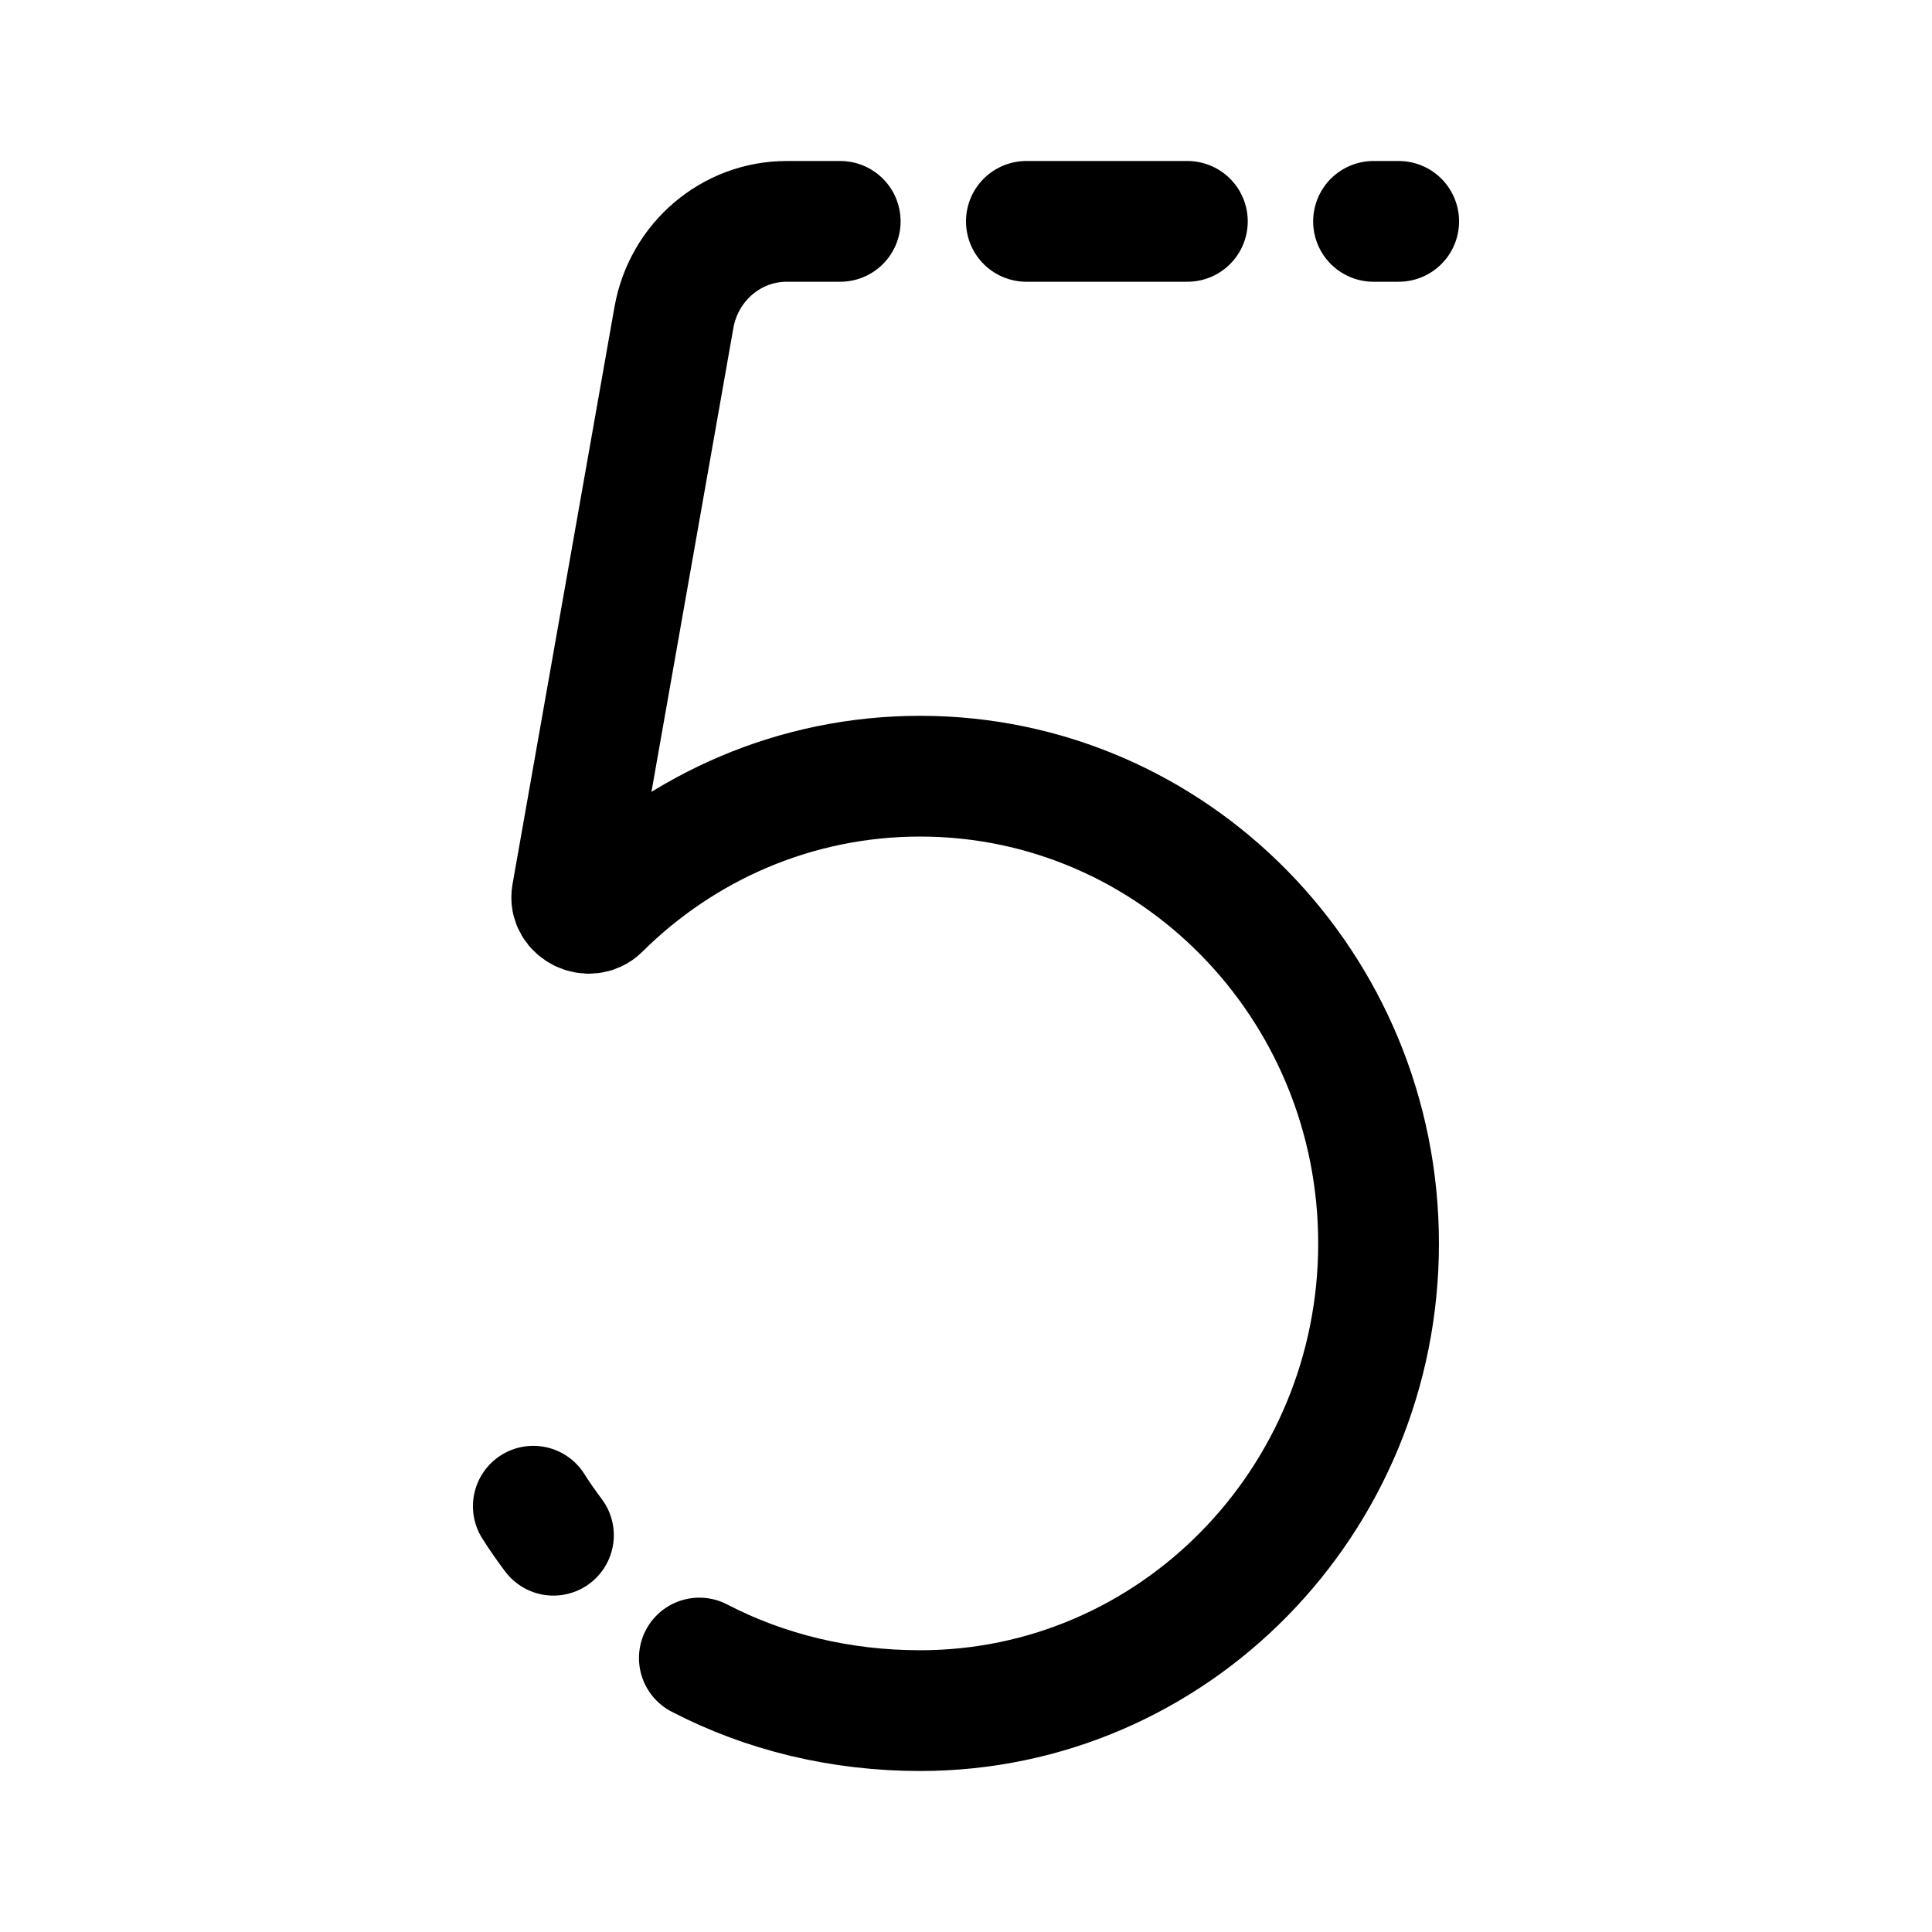
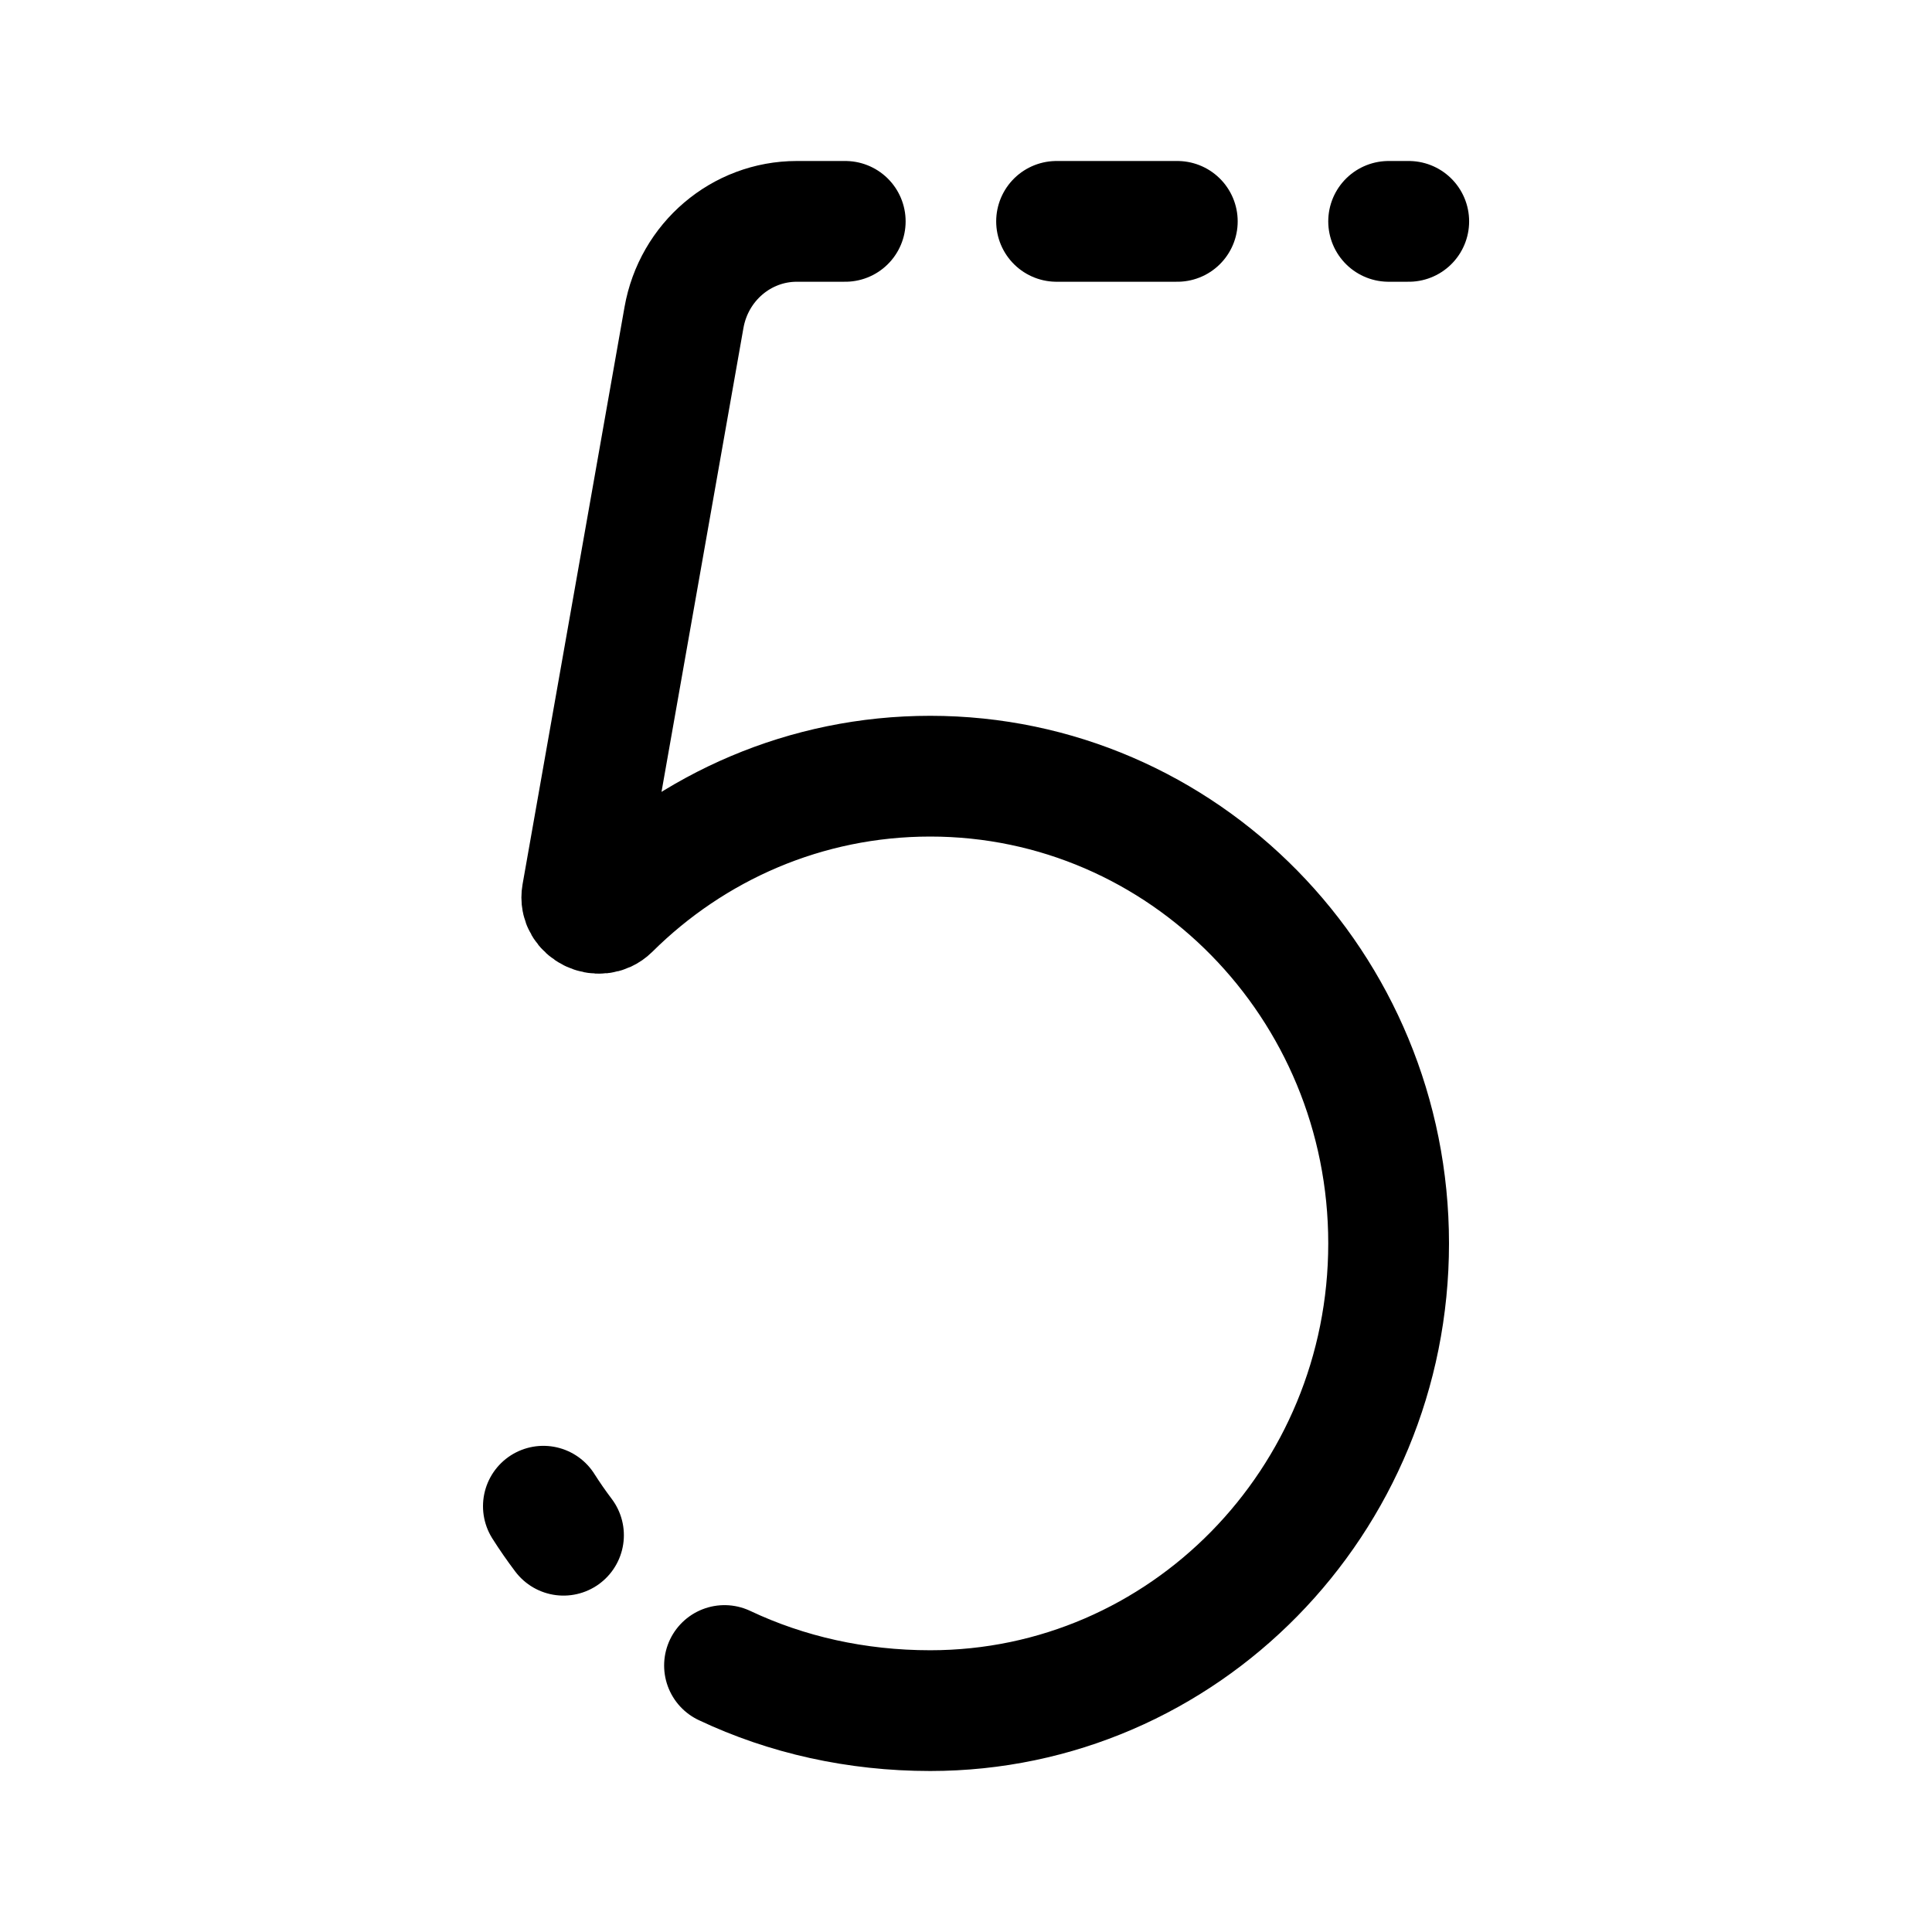
<svg xmlns="http://www.w3.org/2000/svg" width="192" height="192" viewBox="0 0 192 192" fill="none">
-   <path d="M139 22H136.5M53 149.686C53.63 150.679 54.298 151.641 55 152.569M83.5 22H78.184C72.672 22 67.951 26.023 66.974 31.552L56.84 88.929C56.579 90.409 58.554 91.373 59.611 90.323C67.827 82.164 79.067 77.137 91.441 77.137C116.602 77.137 137 97.925 137 123.569C137 149.212 116.602 170 91.441 170C83.518 170 76.029 168.167 69.5 164.773M102 22H118" stroke="black" stroke-width="12" stroke-linecap="round" stroke-linejoin="round" />
+   <path d="M140 22h-2M54 149.686c.63.993 1.298 1.955 2 2.883M84 22h-4.816c-5.512 0-10.233 4.023-11.21 9.552L57.84 88.928c-.261 1.48 1.714 2.444 2.771 1.394 8.216-8.159 19.456-13.186 31.83-13.186 25.161 0 45.559 20.788 45.559 46.432C138 149.212 117.602 170 92.44 170c-7.322 0-14.274-1.566-20.44-4.483M105 22h12" stroke="#000" stroke-width="12" stroke-linecap="round" stroke-linejoin="round" />
</svg>
